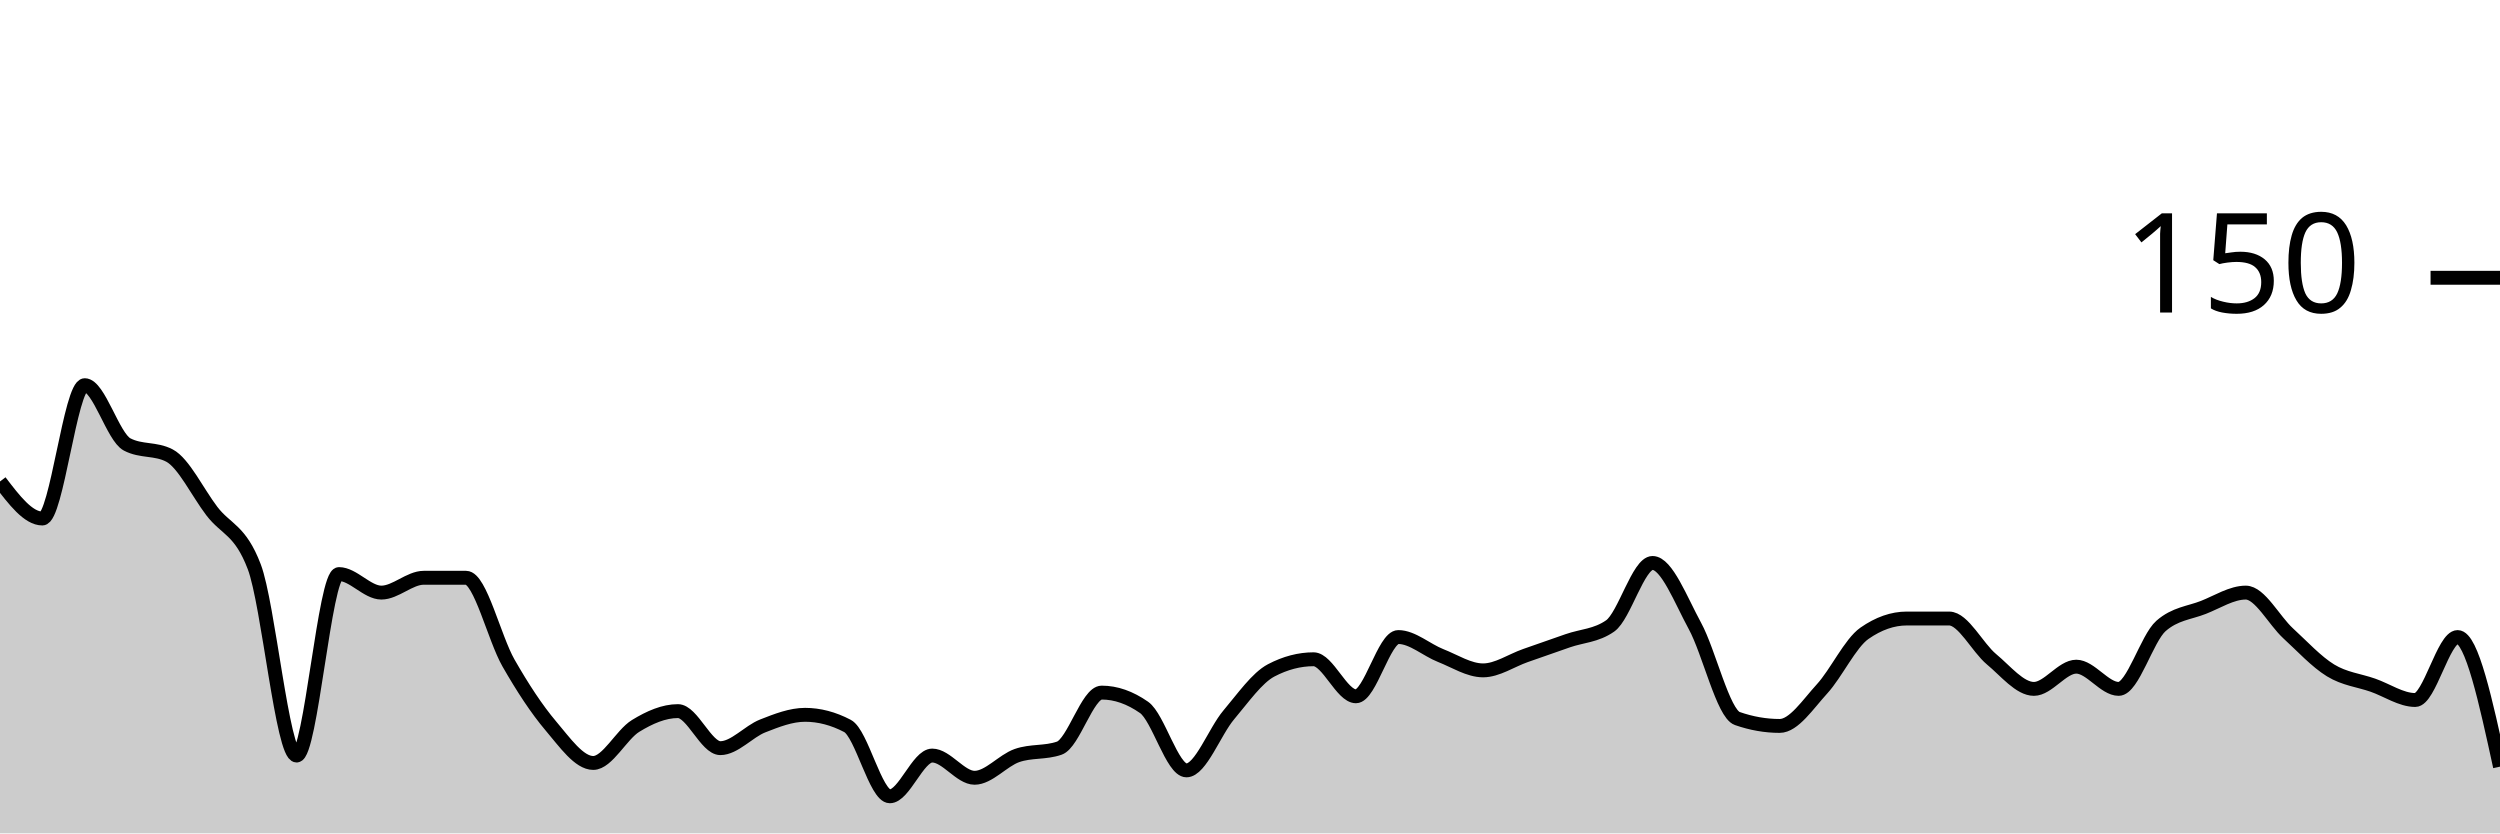
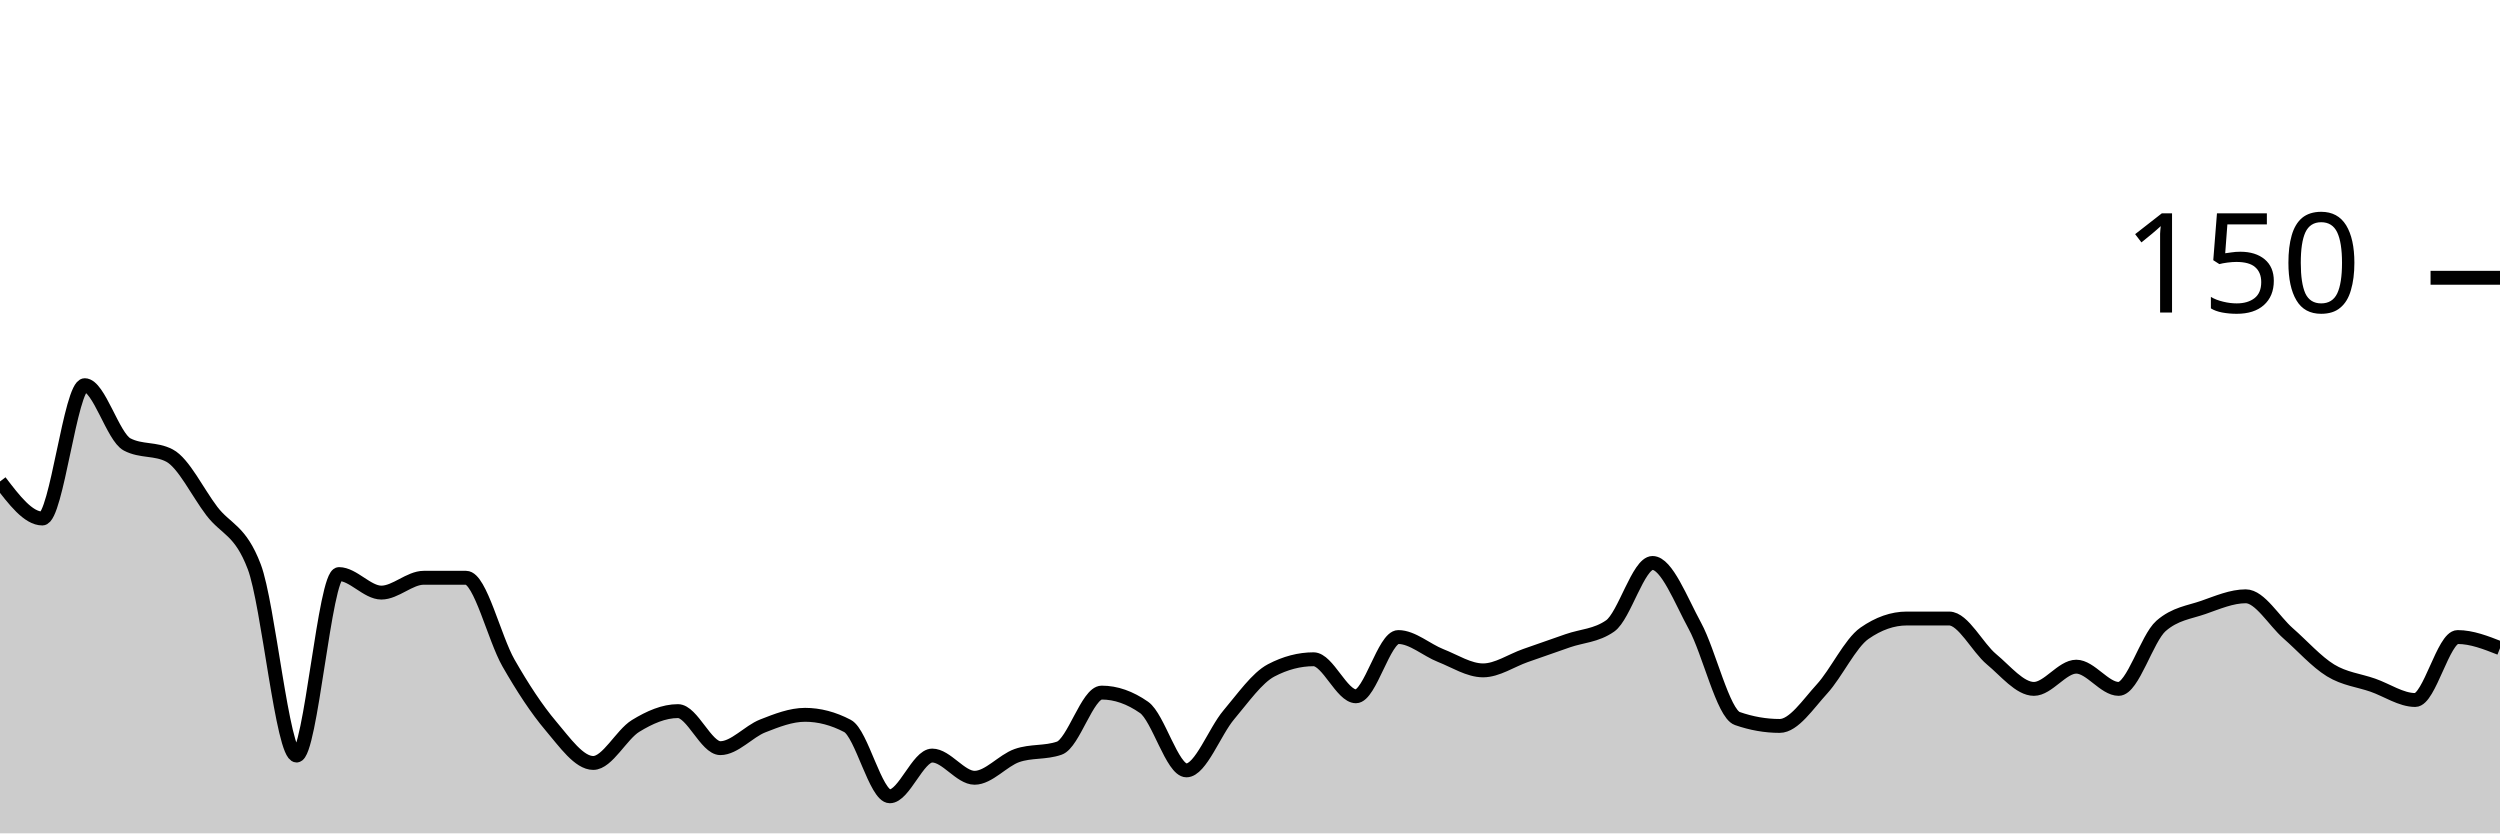
<svg xmlns="http://www.w3.org/2000/svg" viewBox="0 0 180 60">
  <g transform="translate(0,20)">
-     <path class="area" fill="rgba(0, 0, 0, 0.2)" d="M0,14.667C1.017,16,2.034,17.333,3.051,17.333C4.068,17.333,5.085,7.733,6.102,7.733C7.119,7.733,8.136,11.467,9.153,12C10.169,12.533,11.186,12.267,12.203,12.8C13.22,13.333,14.237,15.467,15.254,16.8C16.271,18.133,17.288,18.133,18.305,20.8C19.322,23.467,20.339,34.4,21.356,34.4C22.373,34.4,23.39,21.333,24.407,21.333C25.424,21.333,26.441,22.667,27.458,22.667C28.475,22.667,29.492,21.6,30.508,21.6C31.525,21.6,32.542,21.6,33.559,21.6C34.576,21.6,35.593,25.956,36.61,27.733C37.627,29.511,38.644,31.067,39.661,32.267C40.678,33.467,41.695,34.933,42.712,34.933C43.729,34.933,44.746,32.889,45.763,32.267C46.78,31.644,47.797,31.2,48.814,31.2C49.831,31.2,50.847,33.867,51.864,33.867C52.881,33.867,53.898,32.667,54.915,32.267C55.932,31.867,56.949,31.467,57.966,31.467C58.983,31.467,60,31.733,61.017,32.267C62.034,32.8,63.051,37.333,64.068,37.333C65.085,37.333,66.102,34.4,67.119,34.4C68.136,34.4,69.153,36,70.169,36C71.186,36,72.203,34.756,73.22,34.4C74.237,34.044,75.254,34.222,76.271,33.867C77.288,33.511,78.305,29.867,79.322,29.867C80.339,29.867,81.356,30.222,82.373,30.933C83.39,31.644,84.407,35.467,85.424,35.467C86.441,35.467,87.458,32.667,88.475,31.467C89.492,30.267,90.508,28.8,91.525,28.267C92.542,27.733,93.559,27.467,94.576,27.467C95.593,27.467,96.61,30.133,97.627,30.133C98.644,30.133,99.661,25.867,100.678,25.867C101.695,25.867,102.712,26.8,103.729,27.2C104.746,27.6,105.763,28.267,106.78,28.267C107.797,28.267,108.814,27.556,109.831,27.2C110.847,26.844,111.864,26.489,112.881,26.133C113.898,25.778,114.915,25.778,115.932,25.067C116.949,24.356,117.966,20.533,118.983,20.533C120,20.533,121.017,23.2,122.034,25.067C123.051,26.933,124.068,31.378,125.085,31.733C126.102,32.089,127.119,32.267,128.136,32.267C129.153,32.267,130.169,30.711,131.186,29.6C132.203,28.489,133.22,26.311,134.237,25.6C135.254,24.889,136.271,24.533,137.288,24.533C138.305,24.533,139.322,24.533,140.339,24.533C141.356,24.533,142.373,26.622,143.39,27.467C144.407,28.311,145.424,29.6,146.441,29.6C147.458,29.6,148.475,28,149.492,28C150.508,28,151.525,29.6,152.542,29.6C153.559,29.6,154.576,25.956,155.593,25.067C156.61,24.178,157.627,24.133,158.644,23.733C159.661,23.333,160.678,22.667,161.695,22.667C162.712,22.667,163.729,24.667,164.746,25.6C165.763,26.533,166.78,27.644,167.797,28.267C168.814,28.889,169.831,28.978,170.847,29.333C171.864,29.689,172.881,30.4,173.898,30.4C174.915,30.4,175.932,25.867,176.949,25.867C177.966,25.867,178.983,30.533,180,35.2L180,40C178.983,40,177.966,40,176.949,40C175.932,40,174.915,40,173.898,40C172.881,40,171.864,40,170.847,40C169.831,40,168.814,40,167.797,40C166.78,40,165.763,40,164.746,40C163.729,40,162.712,40,161.695,40C160.678,40,159.661,40,158.644,40C157.627,40,156.61,40,155.593,40C154.576,40,153.559,40,152.542,40C151.525,40,150.508,40,149.492,40C148.475,40,147.458,40,146.441,40C145.424,40,144.407,40,143.39,40C142.373,40,141.356,40,140.339,40C139.322,40,138.305,40,137.288,40C136.271,40,135.254,40,134.237,40C133.22,40,132.203,40,131.186,40C130.169,40,129.153,40,128.136,40C127.119,40,126.102,40,125.085,40C124.068,40,123.051,40,122.034,40C121.017,40,120,40,118.983,40C117.966,40,116.949,40,115.932,40C114.915,40,113.898,40,112.881,40C111.864,40,110.847,40,109.831,40C108.814,40,107.797,40,106.78,40C105.763,40,104.746,40,103.729,40C102.712,40,101.695,40,100.678,40C99.661,40,98.644,40,97.627,40C96.61,40,95.593,40,94.576,40C93.559,40,92.542,40,91.525,40C90.508,40,89.492,40,88.475,40C87.458,40,86.441,40,85.424,40C84.407,40,83.39,40,82.373,40C81.356,40,80.339,40,79.322,40C78.305,40,77.288,40,76.271,40C75.254,40,74.237,40,73.22,40C72.203,40,71.186,40,70.169,40C69.153,40,68.136,40,67.119,40C66.102,40,65.085,40,64.068,40C63.051,40,62.034,40,61.017,40C60,40,58.983,40,57.966,40C56.949,40,55.932,40,54.915,40C53.898,40,52.881,40,51.864,40C50.847,40,49.831,40,48.814,40C47.797,40,46.78,40,45.763,40C44.746,40,43.729,40,42.712,40C41.695,40,40.678,40,39.661,40C38.644,40,37.627,40,36.61,40C35.593,40,34.576,40,33.559,40C32.542,40,31.525,40,30.508,40C29.492,40,28.475,40,27.458,40C26.441,40,25.424,40,24.407,40C23.39,40,22.373,40,21.356,40C20.339,40,19.322,40,18.305,40C17.288,40,16.271,40,15.254,40C14.237,40,13.22,40,12.203,40C11.186,40,10.169,40,9.153,40C8.136,40,7.119,40,6.102,40C5.085,40,4.068,40,3.051,40C2.034,40,1.017,40,0,40Z" />
-     <path class="line" stroke="black" fill="none" d="M0,14.667C1.017,16,2.034,17.333,3.051,17.333C4.068,17.333,5.085,7.733,6.102,7.733C7.119,7.733,8.136,11.467,9.153,12C10.169,12.533,11.186,12.267,12.203,12.8C13.22,13.333,14.237,15.467,15.254,16.8C16.271,18.133,17.288,18.133,18.305,20.8C19.322,23.467,20.339,34.4,21.356,34.4C22.373,34.4,23.39,21.333,24.407,21.333C25.424,21.333,26.441,22.667,27.458,22.667C28.475,22.667,29.492,21.6,30.508,21.6C31.525,21.6,32.542,21.6,33.559,21.6C34.576,21.6,35.593,25.956,36.61,27.733C37.627,29.511,38.644,31.067,39.661,32.267C40.678,33.467,41.695,34.933,42.712,34.933C43.729,34.933,44.746,32.889,45.763,32.267C46.78,31.644,47.797,31.2,48.814,31.2C49.831,31.2,50.847,33.867,51.864,33.867C52.881,33.867,53.898,32.667,54.915,32.267C55.932,31.867,56.949,31.467,57.966,31.467C58.983,31.467,60,31.733,61.017,32.267C62.034,32.8,63.051,37.333,64.068,37.333C65.085,37.333,66.102,34.4,67.119,34.4C68.136,34.4,69.153,36,70.169,36C71.186,36,72.203,34.756,73.22,34.4C74.237,34.044,75.254,34.222,76.271,33.867C77.288,33.511,78.305,29.867,79.322,29.867C80.339,29.867,81.356,30.222,82.373,30.933C83.39,31.644,84.407,35.467,85.424,35.467C86.441,35.467,87.458,32.667,88.475,31.467C89.492,30.267,90.508,28.8,91.525,28.267C92.542,27.733,93.559,27.467,94.576,27.467C95.593,27.467,96.61,30.133,97.627,30.133C98.644,30.133,99.661,25.867,100.678,25.867C101.695,25.867,102.712,26.8,103.729,27.2C104.746,27.6,105.763,28.267,106.78,28.267C107.797,28.267,108.814,27.556,109.831,27.2C110.847,26.844,111.864,26.489,112.881,26.133C113.898,25.778,114.915,25.778,115.932,25.067C116.949,24.356,117.966,20.533,118.983,20.533C120,20.533,121.017,23.2,122.034,25.067C123.051,26.933,124.068,31.378,125.085,31.733C126.102,32.089,127.119,32.267,128.136,32.267C129.153,32.267,130.169,30.711,131.186,29.6C132.203,28.489,133.22,26.311,134.237,25.6C135.254,24.889,136.271,24.533,137.288,24.533C138.305,24.533,139.322,24.533,140.339,24.533C141.356,24.533,142.373,26.622,143.39,27.467C144.407,28.311,145.424,29.6,146.441,29.6C147.458,29.6,148.475,28,149.492,28C150.508,28,151.525,29.6,152.542,29.6C153.559,29.6,154.576,25.956,155.593,25.067C156.61,24.178,157.627,24.133,158.644,23.733C159.661,23.333,160.678,22.667,161.695,22.667C162.712,22.667,163.729,24.667,164.746,25.6C165.763,26.533,166.78,27.644,167.797,28.267C168.814,28.889,169.831,28.978,170.847,29.333C171.864,29.689,172.881,30.4,173.898,30.4C174.915,30.4,175.932,25.867,176.949,25.867C177.966,25.867,178.983,30.533,180,35.2" />
+     <path class="area" fill="rgba(0, 0, 0, 0.2)" d="M0,14.667C1.017,16,2.034,17.333,3.051,17.333C4.068,17.333,5.085,7.733,6.102,7.733C7.119,7.733,8.136,11.467,9.153,12C10.169,12.533,11.186,12.267,12.203,12.8C13.22,13.333,14.237,15.467,15.254,16.8C16.271,18.133,17.288,18.133,18.305,20.8C19.322,23.467,20.339,34.4,21.356,34.4C22.373,34.4,23.39,21.333,24.407,21.333C25.424,21.333,26.441,22.667,27.458,22.667C28.475,22.667,29.492,21.6,30.508,21.6C31.525,21.6,32.542,21.6,33.559,21.6C34.576,21.6,35.593,25.956,36.61,27.733C37.627,29.511,38.644,31.067,39.661,32.267C40.678,33.467,41.695,34.933,42.712,34.933C43.729,34.933,44.746,32.889,45.763,32.267C46.78,31.644,47.797,31.2,48.814,31.2C49.831,31.2,50.847,33.867,51.864,33.867C52.881,33.867,53.898,32.667,54.915,32.267C55.932,31.867,56.949,31.467,57.966,31.467C58.983,31.467,60,31.733,61.017,32.267C62.034,32.8,63.051,37.333,64.068,37.333C65.085,37.333,66.102,34.4,67.119,34.4C68.136,34.4,69.153,36,70.169,36C71.186,36,72.203,34.756,73.22,34.4C74.237,34.044,75.254,34.222,76.271,33.867C77.288,33.511,78.305,29.867,79.322,29.867C80.339,29.867,81.356,30.222,82.373,30.933C83.39,31.644,84.407,35.467,85.424,35.467C86.441,35.467,87.458,32.667,88.475,31.467C89.492,30.267,90.508,28.8,91.525,28.267C92.542,27.733,93.559,27.467,94.576,27.467C95.593,27.467,96.61,30.133,97.627,30.133C98.644,30.133,99.661,25.867,100.678,25.867C101.695,25.867,102.712,26.8,103.729,27.2C104.746,27.6,105.763,28.267,106.78,28.267C107.797,28.267,108.814,27.556,109.831,27.2C110.847,26.844,111.864,26.489,112.881,26.133C113.898,25.778,114.915,25.778,115.932,25.067C116.949,24.356,117.966,20.533,118.983,20.533C120,20.533,121.017,23.2,122.034,25.067C123.051,26.933,124.068,31.378,125.085,31.733C126.102,32.089,127.119,32.267,128.136,32.267C129.153,32.267,130.169,30.711,131.186,29.6C132.203,28.489,133.22,26.311,134.237,25.6C135.254,24.889,136.271,24.533,137.288,24.533C138.305,24.533,139.322,24.533,140.339,24.533C141.356,24.533,142.373,26.622,143.39,27.467C144.407,28.311,145.424,29.6,146.441,29.6C147.458,29.6,148.475,28,149.492,28C150.508,28,151.525,29.6,152.542,29.6C153.559,29.6,154.576,25.956,155.593,25.067C156.61,24.178,157.627,24.089,158.644,23.733C159.661,23.378,160.678,22.933,161.695,22.933C162.712,22.933,163.729,24.711,164.746,25.6C165.763,26.489,166.78,27.644,167.797,28.267C168.814,28.889,169.831,28.978,170.847,29.333C171.864,29.689,172.881,30.4,173.898,30.4C174.915,30.4,175.932,25.867,176.949,25.867C177.966,25.867,178.983,26.267,180,26.667L180,40C178.983,40,177.966,40,176.949,40C175.932,40,174.915,40,173.898,40C172.881,40,171.864,40,170.847,40C169.831,40,168.814,40,167.797,40C166.78,40,165.763,40,164.746,40C163.729,40,162.712,40,161.695,40C160.678,40,159.661,40,158.644,40C157.627,40,156.61,40,155.593,40C154.576,40,153.559,40,152.542,40C151.525,40,150.508,40,149.492,40C148.475,40,147.458,40,146.441,40C145.424,40,144.407,40,143.39,40C142.373,40,141.356,40,140.339,40C139.322,40,138.305,40,137.288,40C136.271,40,135.254,40,134.237,40C133.22,40,132.203,40,131.186,40C130.169,40,129.153,40,128.136,40C127.119,40,126.102,40,125.085,40C124.068,40,123.051,40,122.034,40C121.017,40,120,40,118.983,40C117.966,40,116.949,40,115.932,40C114.915,40,113.898,40,112.881,40C111.864,40,110.847,40,109.831,40C108.814,40,107.797,40,106.78,40C105.763,40,104.746,40,103.729,40C102.712,40,101.695,40,100.678,40C99.661,40,98.644,40,97.627,40C96.61,40,95.593,40,94.576,40C93.559,40,92.542,40,91.525,40C90.508,40,89.492,40,88.475,40C87.458,40,86.441,40,85.424,40C84.407,40,83.39,40,82.373,40C81.356,40,80.339,40,79.322,40C78.305,40,77.288,40,76.271,40C75.254,40,74.237,40,73.22,40C72.203,40,71.186,40,70.169,40C69.153,40,68.136,40,67.119,40C66.102,40,65.085,40,64.068,40C63.051,40,62.034,40,61.017,40C60,40,58.983,40,57.966,40C56.949,40,55.932,40,54.915,40C53.898,40,52.881,40,51.864,40C50.847,40,49.831,40,48.814,40C47.797,40,46.78,40,45.763,40C44.746,40,43.729,40,42.712,40C41.695,40,40.678,40,39.661,40C38.644,40,37.627,40,36.61,40C35.593,40,34.576,40,33.559,40C32.542,40,31.525,40,30.508,40C29.492,40,28.475,40,27.458,40C26.441,40,25.424,40,24.407,40C23.39,40,22.373,40,21.356,40C20.339,40,19.322,40,18.305,40C17.288,40,16.271,40,15.254,40C14.237,40,13.22,40,12.203,40C11.186,40,10.169,40,9.153,40C8.136,40,7.119,40,6.102,40C5.085,40,4.068,40,3.051,40C2.034,40,1.017,40,0,40Z" />
+     <path class="line" stroke="black" fill="none" d="M0,14.667C1.017,16,2.034,17.333,3.051,17.333C4.068,17.333,5.085,7.733,6.102,7.733C7.119,7.733,8.136,11.467,9.153,12C10.169,12.533,11.186,12.267,12.203,12.8C13.22,13.333,14.237,15.467,15.254,16.8C16.271,18.133,17.288,18.133,18.305,20.8C19.322,23.467,20.339,34.4,21.356,34.4C22.373,34.4,23.39,21.333,24.407,21.333C25.424,21.333,26.441,22.667,27.458,22.667C28.475,22.667,29.492,21.6,30.508,21.6C31.525,21.6,32.542,21.6,33.559,21.6C34.576,21.6,35.593,25.956,36.61,27.733C37.627,29.511,38.644,31.067,39.661,32.267C40.678,33.467,41.695,34.933,42.712,34.933C43.729,34.933,44.746,32.889,45.763,32.267C46.78,31.644,47.797,31.2,48.814,31.2C49.831,31.2,50.847,33.867,51.864,33.867C52.881,33.867,53.898,32.667,54.915,32.267C55.932,31.867,56.949,31.467,57.966,31.467C58.983,31.467,60,31.733,61.017,32.267C62.034,32.8,63.051,37.333,64.068,37.333C65.085,37.333,66.102,34.4,67.119,34.4C68.136,34.4,69.153,36,70.169,36C71.186,36,72.203,34.756,73.22,34.4C74.237,34.044,75.254,34.222,76.271,33.867C77.288,33.511,78.305,29.867,79.322,29.867C80.339,29.867,81.356,30.222,82.373,30.933C83.39,31.644,84.407,35.467,85.424,35.467C86.441,35.467,87.458,32.667,88.475,31.467C89.492,30.267,90.508,28.8,91.525,28.267C92.542,27.733,93.559,27.467,94.576,27.467C95.593,27.467,96.61,30.133,97.627,30.133C98.644,30.133,99.661,25.867,100.678,25.867C101.695,25.867,102.712,26.8,103.729,27.2C104.746,27.6,105.763,28.267,106.78,28.267C107.797,28.267,108.814,27.556,109.831,27.2C110.847,26.844,111.864,26.489,112.881,26.133C113.898,25.778,114.915,25.778,115.932,25.067C116.949,24.356,117.966,20.533,118.983,20.533C120,20.533,121.017,23.2,122.034,25.067C123.051,26.933,124.068,31.378,125.085,31.733C126.102,32.089,127.119,32.267,128.136,32.267C129.153,32.267,130.169,30.711,131.186,29.6C132.203,28.489,133.22,26.311,134.237,25.6C135.254,24.889,136.271,24.533,137.288,24.533C138.305,24.533,139.322,24.533,140.339,24.533C141.356,24.533,142.373,26.622,143.39,27.467C144.407,28.311,145.424,29.6,146.441,29.6C147.458,29.6,148.475,28,149.492,28C150.508,28,151.525,29.6,152.542,29.6C153.559,29.6,154.576,25.956,155.593,25.067C156.61,24.178,157.627,24.089,158.644,23.733C159.661,23.378,160.678,22.933,161.695,22.933C162.712,22.933,163.729,24.711,164.746,25.6C165.763,26.489,166.78,27.644,167.797,28.267C168.814,28.889,169.831,28.978,170.847,29.333C171.864,29.689,172.881,30.4,173.898,30.4C174.915,30.4,175.932,25.867,176.949,25.867C177.966,25.867,178.983,26.267,180,26.667" />
    <path class="axis-ceiling" stroke-width="1" stroke="black" fill="none" d="M175,0L180,0" />
    <text class="axis-ceiling-label" font-family="sans-serif" text-anchor="end" font-size="10px" x="170" y="2.5">150</text>
  </g>
</svg>
